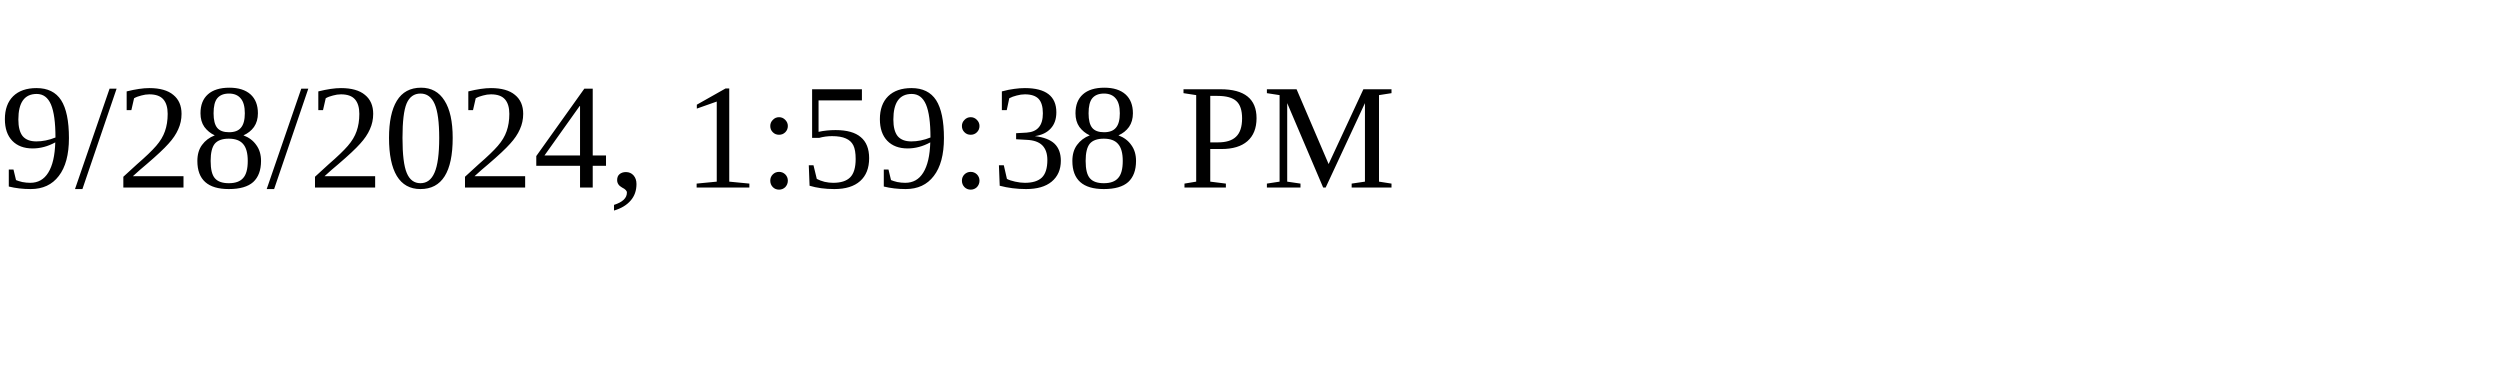
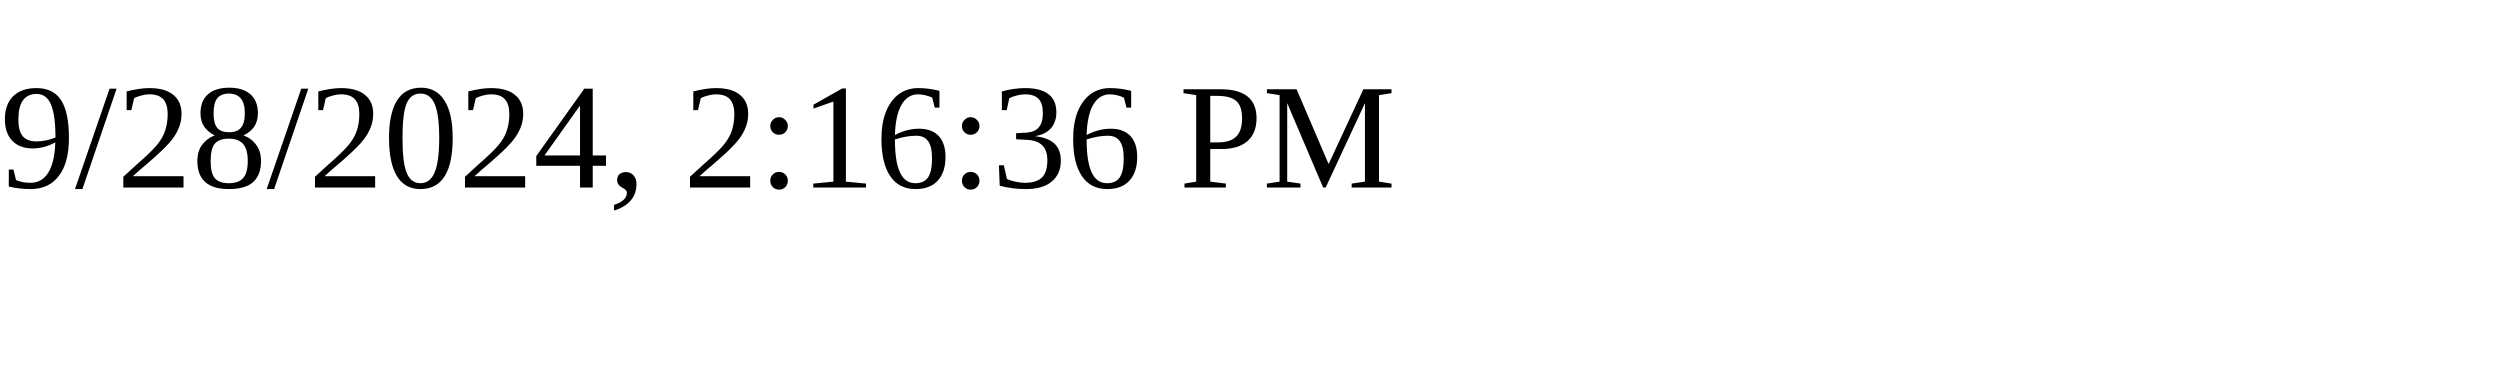
<svg xmlns="http://www.w3.org/2000/svg" height="30" width="200">
-   <text x="0" y="15">9/28/2024, 1:59:38 PM</text>
+   <text x="0" y="15">9/28/2024, 2:16:36 PM</text>
</svg>
